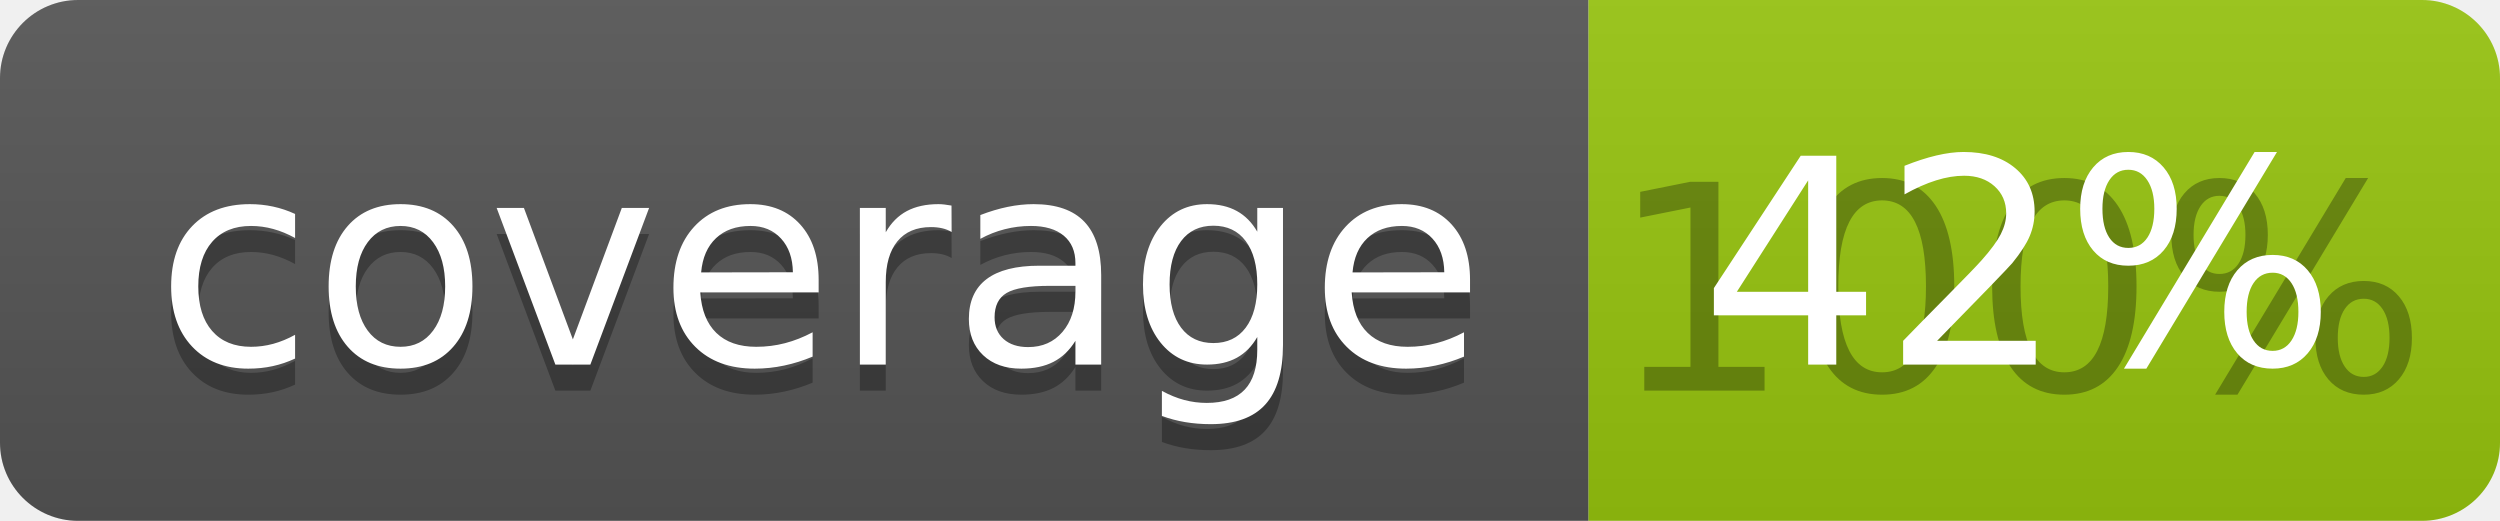
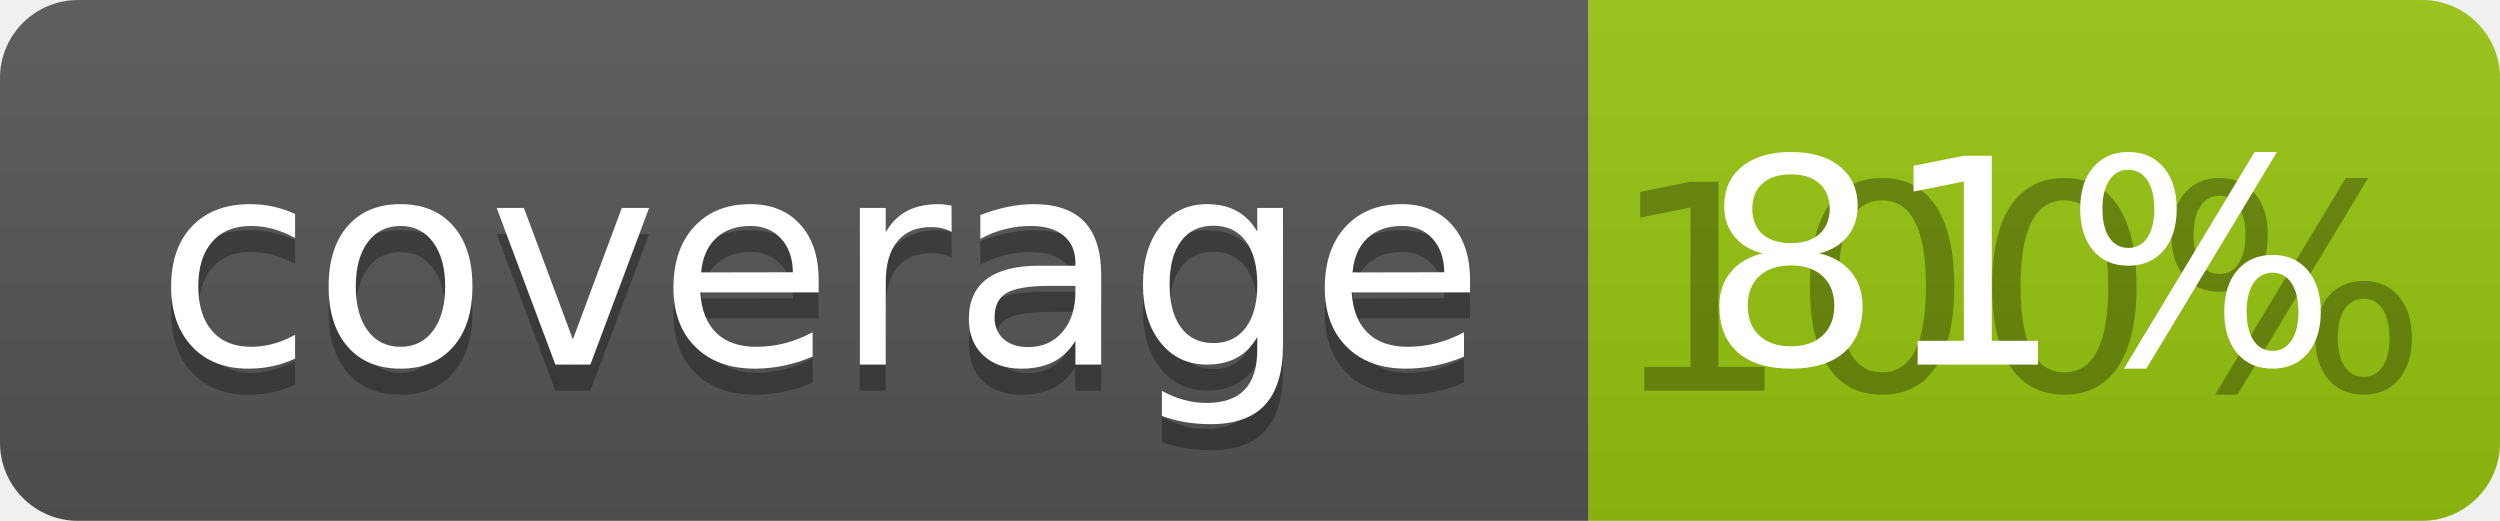
<svg xmlns="http://www.w3.org/2000/svg" width="96" height="20">
  <linearGradient id="b" x2="0" y2="100%">
    <stop offset="0" stop-color="#bbb" stop-opacity=".1" />
    <stop offset="1" stop-opacity=".1" />
  </linearGradient>
  <clipPath id="a">
    <rect width="96" height="20" rx="3" fill="#fff" />
  </clipPath>
  <g clip-path="url(#a)">
    <path fill="#555" d="M0 0h61v20H0z" />
    <path fill="#97C50F" d="M61 0h35v20H61z" />
    <path fill="url(#b)" d="M0 0h96v20H0z" />
  </g>
  <g fill="#fff" text-anchor="middle" font-family="DejaVu Sans,Verdana,Geneva,sans-serif" font-size="110">
    <text x="315" y="150" fill="#010101" fill-opacity=".3" transform="scale(.1)" textLength="510">coverage</text>
    <text x="315" y="140" transform="scale(.1)" textLength="510">coverage</text>
    <text x="775" y="150" fill="#010101" fill-opacity=".3" transform="scale(.1)" textLength="250">100%</text>
-     <text x="775" y="140" transform="scale(.1)" textLength="250">42%</text>
+     <text x="775" y="140" transform="scale(.1)" textLength="250">81%</text>
  </g>
</svg>
